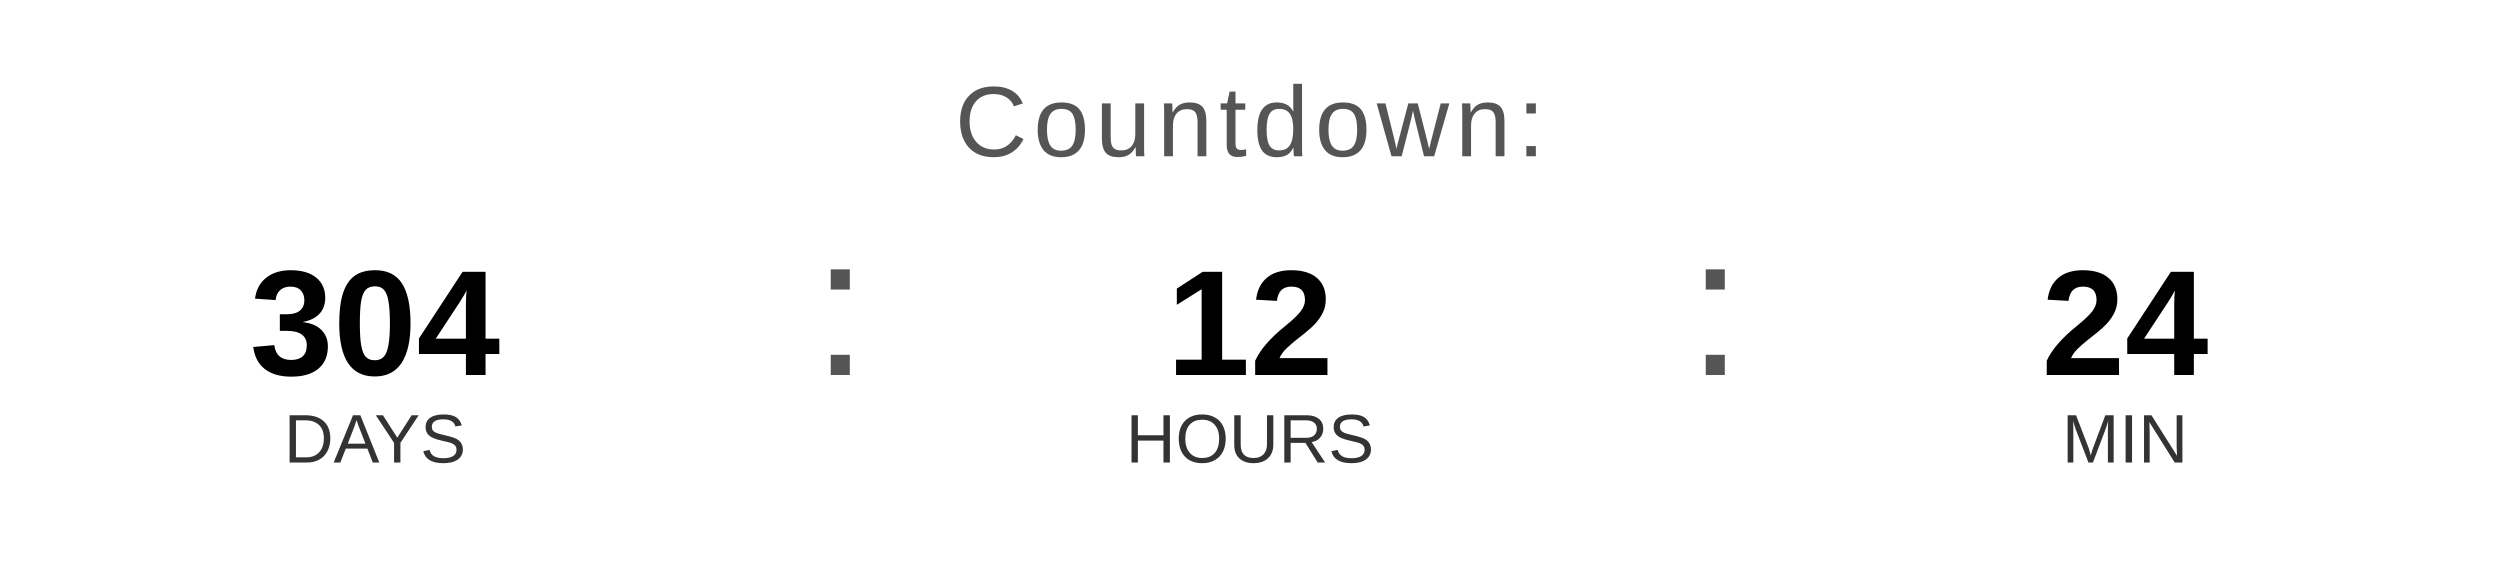
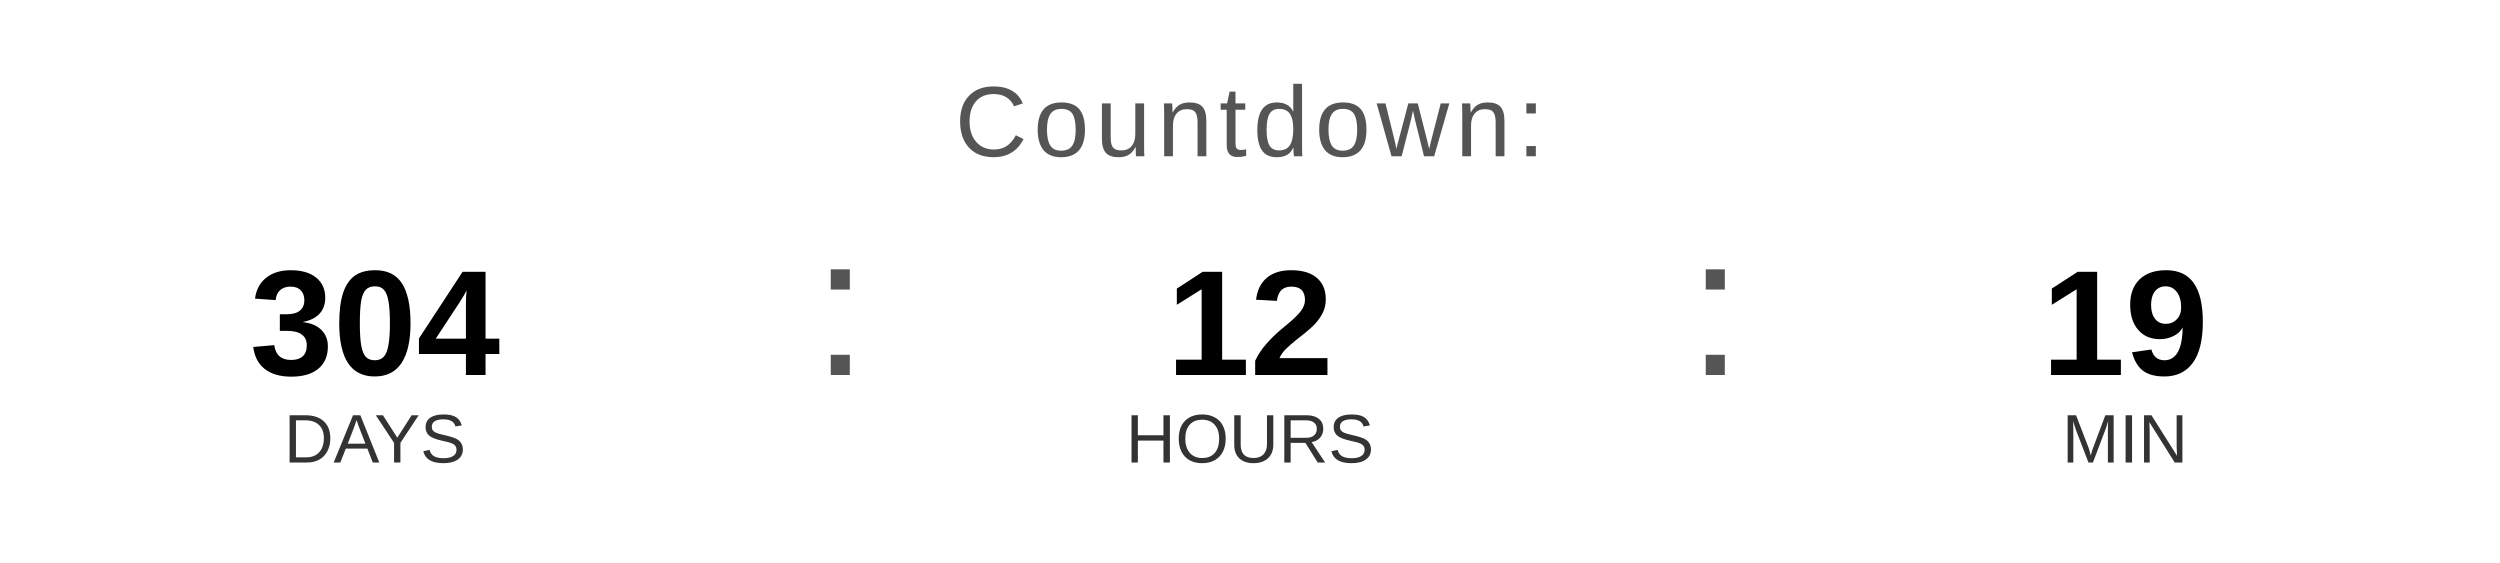
<svg xmlns="http://www.w3.org/2000/svg" width="400" height="90" viewBox="0 0 400 90">
  <text x="200" y="25" font-family="Arial, Helvetica, sans-serif" font-size="16" fill="#555555" text-anchor="middle" letter-spacing="1">
    Countdown:
  </text>
  <text x="60" y="60" font-family="Arial, Helvetica, sans-serif" font-size="24" font-weight="bold" fill="#000000" text-anchor="middle">304</text>
  <text x="60" y="74" font-family="Arial, Helvetica, sans-serif" font-size="11" fill="#333333" text-anchor="middle">DAYS</text>
  <text x="130" y="60" font-family="Arial, sans-serif" font-size="32" fill="#555555">:</text>
  <text x="200" y="60" font-family="Arial, Helvetica, sans-serif" font-size="24" font-weight="bold" fill="#000000" text-anchor="middle">12</text>
  <text x="200" y="74" font-family="Arial, Helvetica, sans-serif" font-size="11" fill="#333333" text-anchor="middle">HOURS</text>
  <text x="270" y="60" font-family="Arial, sans-serif" font-size="32" fill="#555555">:</text>
-   <text x="340" y="60" font-family="Arial, Helvetica, sans-serif" font-size="24" font-weight="bold" fill="#000000" text-anchor="middle">24</text>
+   <text x="340" y="60" font-family="Arial, Helvetica, sans-serif" font-size="24" font-weight="bold" fill="#000000" text-anchor="middle">19</text>
  <text x="340" y="74" font-family="Arial, Helvetica, sans-serif" font-size="11" fill="#333333" text-anchor="middle">MIN</text>
</svg>
